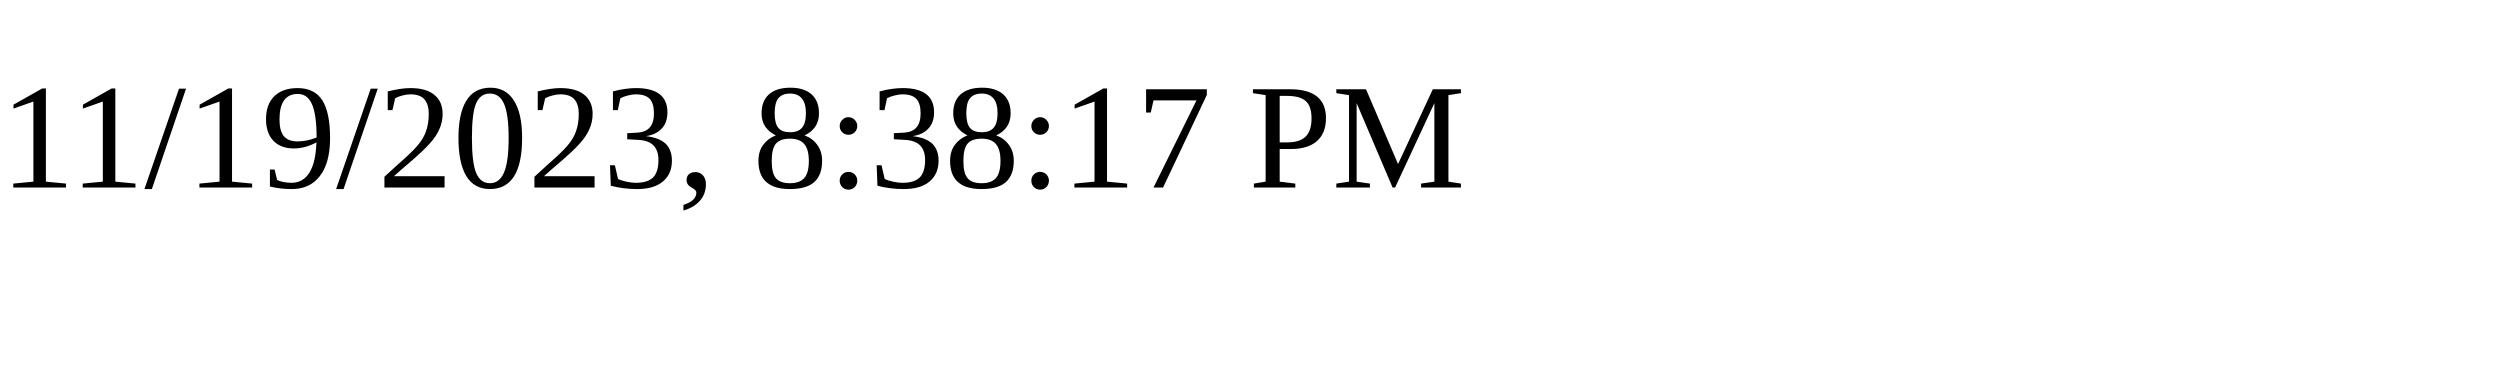
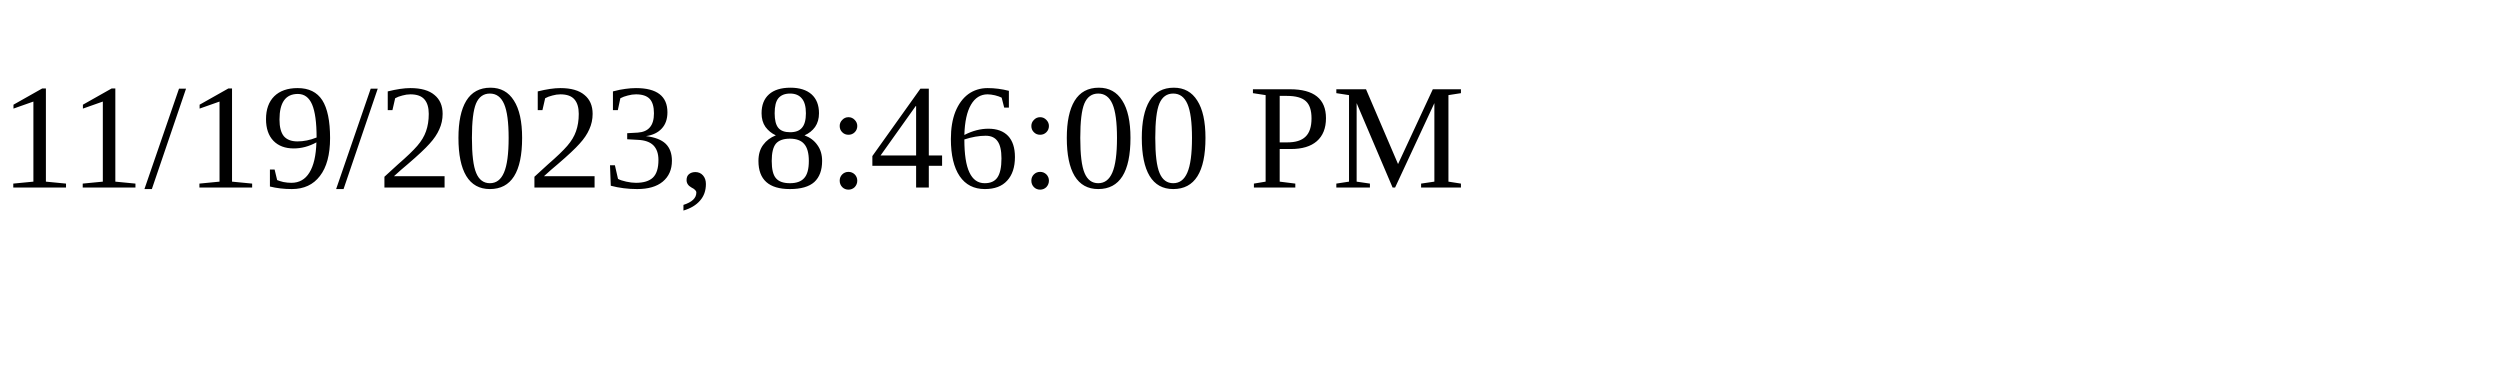
<svg xmlns="http://www.w3.org/2000/svg" height="30" width="200">
-   <text x="0" y="15">11/19/2023, 8:38:17 PM</text>
+   <text x="0" y="15">11/19/2023, 8:46:00 PM</text>
</svg>
